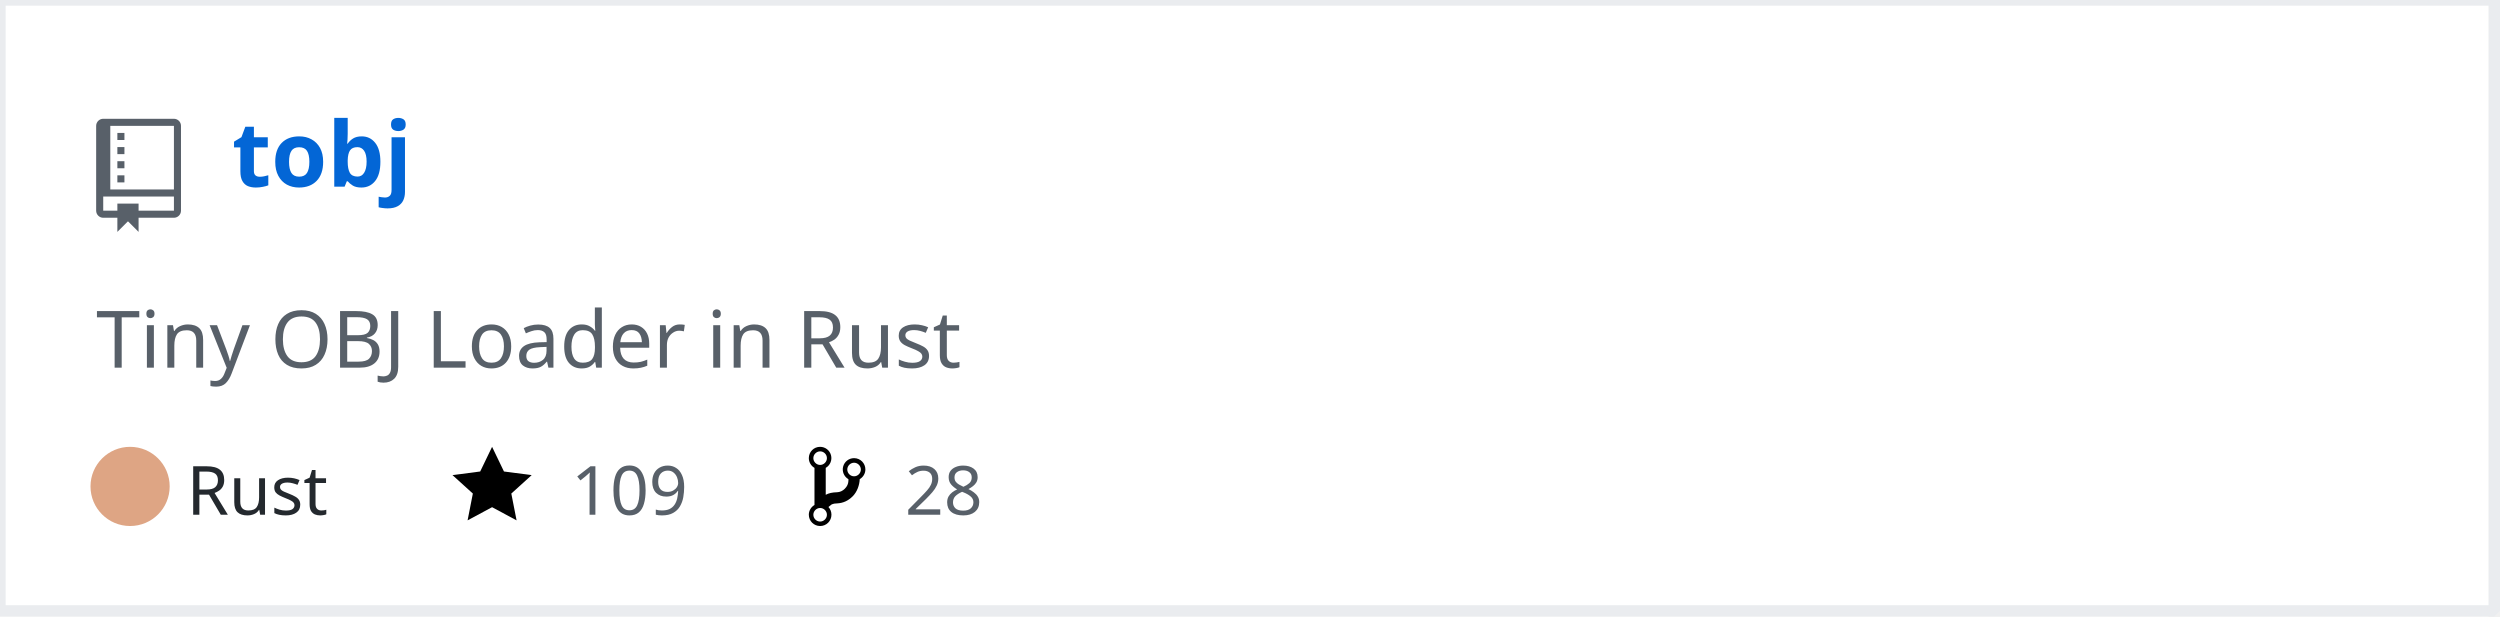
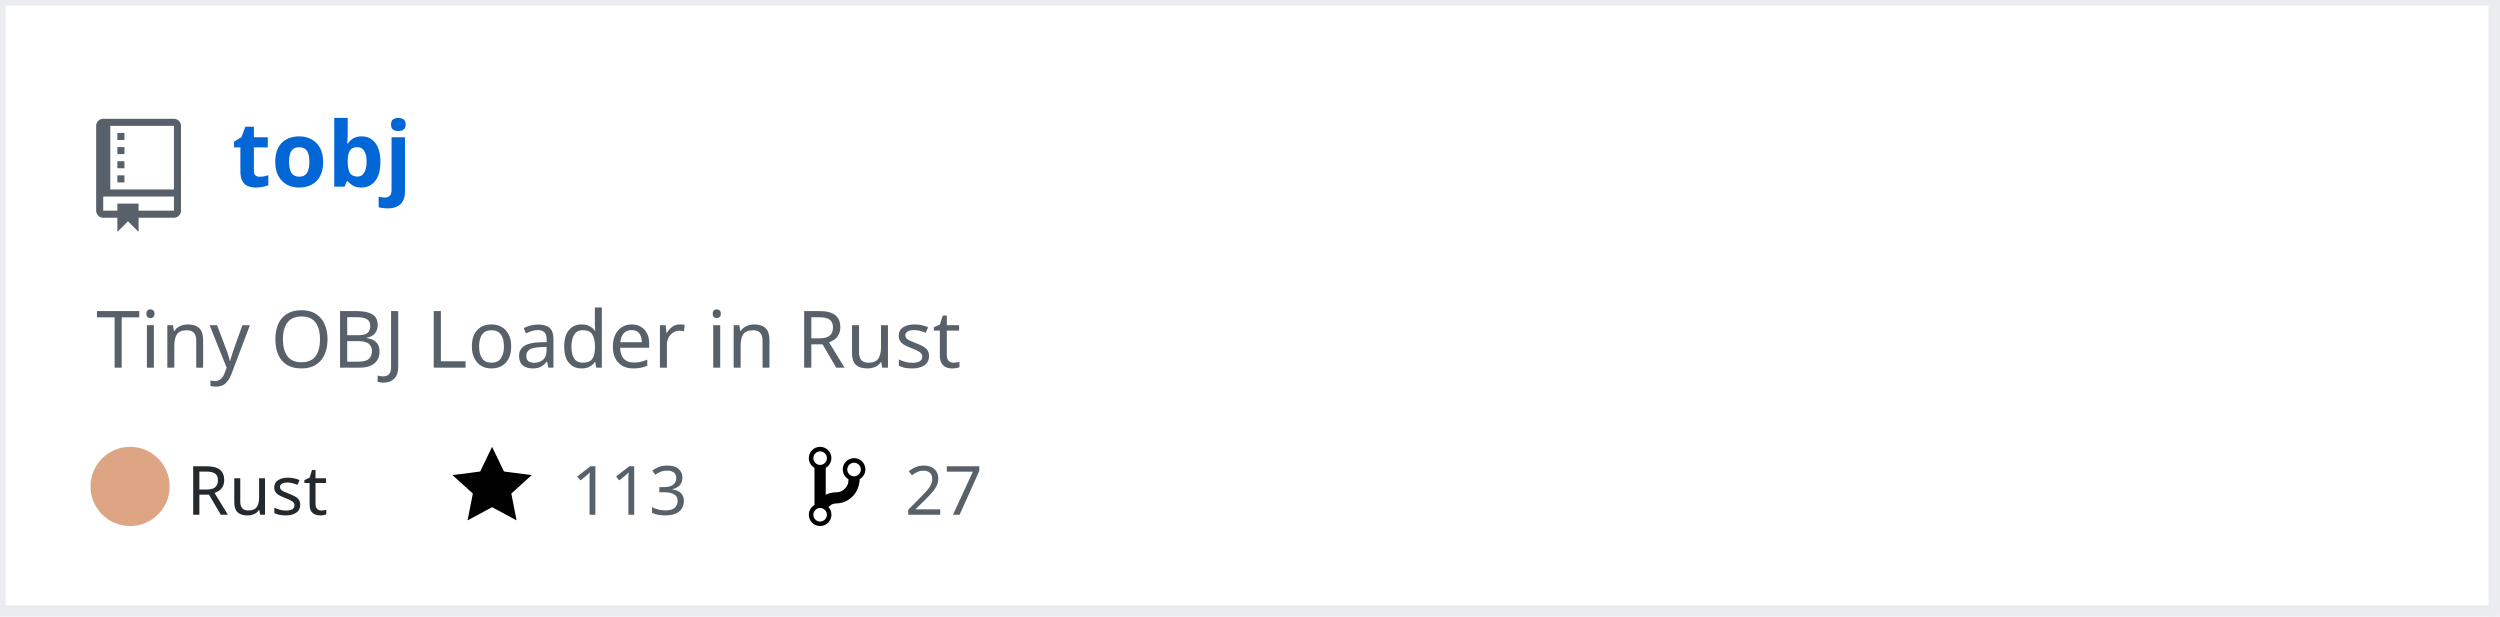
<svg xmlns="http://www.w3.org/2000/svg" width="442" height="109" version="1.2" baseProfile="tiny" data-reactroot="">
  <defs />
  <g fill="none" stroke="black" stroke-width="1" fill-rule="evenodd" stroke-linecap="square" stroke-linejoin="bevel">
    <g fill="#ffffff" fill-opacity="1" stroke="none" transform="matrix(1,0,0,1,0,0)">
      <rect x="0" y="0" width="440" height="109" />
    </g>
    <rect x="0" y="0" width="441" height="108" stroke="#eaecef" stroke-width="2" />
    <g fill="#586069" fill-opacity="1" stroke="none" transform="matrix(1.25,0,0,1.25,17,21)">
      <path vector-effect="none" fill-rule="evenodd" d="M4,9 L3,9 L3,8 L4,8 L4,9 M4,6 L3,6 L3,7 L4,7 L4,6 M4,4 L3,4 L3,5 L4,5 L4,4 M4,2 L3,2 L3,3 L4,3 L4,2 M12,1 L12,13 C12,13.55 11.55,14 11,14 L6,14 L6,16 L4.5,14.5 L3,16 L3,14 L1,14 C0.45,14 0,13.55 0,13 L0,1 C0,0.45 0.45,0 1,0 L11,0 C11.55,0 12,0.45 12,1 M11,11 L1,11 L1,13 L3,13 L3,12 L6,12 L6,13 L11,13 L11,11 M11,1 L2,1 L2,10 L11,10 L11,1" />
    </g>
    <g fill="#0366d6" fill-opacity="1" stroke="#0366d6" stroke-opacity="1" stroke-width="1" stroke-linecap="square" stroke-linejoin="bevel" transform="matrix(1,0,0,1,0,0)">
      <a target="" href="https://github.com/Twinklebear/tobj">
        <text fill="#0366d6" fill-opacity="1" stroke="none" xml:space="preserve" x="41" y="33" font-family="sans-serif" font-size="16" font-weight="630" font-style="normal">tobj</text>
      </a>
    </g>
    <g fill="#586069" fill-opacity="1" stroke="#586069" stroke-opacity="1" stroke-width="1" stroke-linecap="square" stroke-linejoin="bevel" transform="matrix(1,0,0,1,0,0)">
      <text fill="#586069" fill-opacity="1" stroke="none" xml:space="preserve" x="17" y="65" font-family="sans-serif" font-size="14" font-weight="400" font-style="normal">Tiny OBJ Loader in Rust </text>
    </g>
    <g fill="#24292e" fill-opacity="1" stroke="#24292e" stroke-opacity="1" stroke-width="1" stroke-linecap="square" stroke-linejoin="bevel" transform="matrix(1,0,0,1,0,0)">
      <text fill="#24292e" fill-opacity="1" stroke="none" xml:space="preserve" x="33" y="91" font-family="sans-serif" font-size="12" font-weight="400" font-style="normal">Rust</text>
    </g>
    <g fill="#000000" fill-opacity="1" stroke="none" transform="matrix(1,0,0,1,80,78)">
      <a target="" href="https://github.com/Twinklebear/tobj/stargazers">
        <path vector-effect="none" fill-rule="evenodd" d="M14,6 L9.1,5.36 L7,1 L4.9,5.36 L0,6 L3.6,9.26 L2.67,14 L7,11.67 L11.33,14 L10.4,9.26 L14,6" />
      </a>
    </g>
    <g fill="#586069" fill-opacity="1" stroke="#586069" stroke-opacity="1" stroke-width="1" stroke-linecap="square" stroke-linejoin="bevel" transform="matrix(1,0,0,1,0,0)">
      <a target="" href="https://github.com/Twinklebear/tobj/stargazers">
-         <text fill="#586069" fill-opacity="1" stroke="none" xml:space="preserve" x="101" y="91" font-family="sans-serif" font-size="12" font-weight="400" font-style="normal">109</text>
+         <text fill="#586069" fill-opacity="1" stroke="none" xml:space="preserve" x="101" y="91" font-family="sans-serif" font-size="12" font-weight="400" font-style="normal">113</text>
      </a>
    </g>
    <g fill="#000000" fill-opacity="1" stroke="none" transform="matrix(1,0,0,1,143,78)">
      <a target="" href="https://github.com/Twinklebear/tobj/network/members">
        <path vector-effect="none" fill-rule="evenodd" d="M10,5 C10,3.89 9.11,3 8,3 C7.097,2.998 6.305,3.603 6.07,4.476 C5.836,5.348 6.217,6.269 7,6.72 L7,7.02 C6.98,7.54 6.77,8 6.37,8.4 C5.97,8.8 5.51,9.01 4.99,9.03 C4.16,9.05 3.51,9.19 2.99,9.48 L2.99,4.72 C3.773,4.269 4.154,3.348 3.92,2.476 C3.685,1.603 2.893,0.998 1.99,1 C0.88,1 0,1.89 0,3 C0.004,3.71 0.385,4.365 1,4.72 L1,11.28 C0.41,11.63 0,12.27 0,13 C0,14.11 0.89,15 2,15 C3.11,15 4,14.11 4,13 C4,12.47 3.8,12 3.47,11.64 C3.56,11.58 3.95,11.23 4.06,11.17 C4.31,11.06 4.62,11 5,11 C6.05,10.95 6.95,10.55 7.75,9.75 C8.55,8.95 8.95,7.77 9,6.73 L8.98,6.73 C9.59,6.37 10,5.73 10,5 M2,1.8 C2.66,1.8 3.2,2.35 3.2,3 C3.2,3.65 2.65,4.2 2,4.2 C1.35,4.2 0.8,3.65 0.8,3 C0.8,2.35 1.35,1.8 2,1.8 M2,14.21 C1.34,14.21 0.8,13.66 0.8,13.01 C0.8,12.36 1.35,11.81 2,11.81 C2.65,11.81 3.2,12.36 3.2,13.01 C3.2,13.66 2.65,14.21 2,14.21 M8,6.21 C7.34,6.21 6.8,5.66 6.8,5.01 C6.8,4.36 7.35,3.81 8,3.81 C8.65,3.81 9.2,4.36 9.2,5.01 C9.2,5.66 8.65,6.21 8,6.21 " />
      </a>
    </g>
    <g fill="#586069" fill-opacity="1" stroke="#586069" stroke-opacity="1" stroke-width="1" stroke-linecap="square" stroke-linejoin="bevel" transform="matrix(1,0,0,1,0,0)">
      <a target="" href="https://github.com/Twinklebear/tobj/network/members">
-         <text fill="" fill-opacity="1" stroke="none" xml:space="preserve" x="160" y="91" font-family="sans-serif" font-size="12" font-weight="400" font-style="normal">28</text>
+         <text fill="" fill-opacity="1" stroke="none" xml:space="preserve" x="160" y="91" font-family="sans-serif" font-size="12" font-weight="400" font-style="normal">27</text>
      </a>
    </g>
    <circle cx="23" cy="86" r="7" stroke="none" fill="#dea584" />
  </g>
</svg>
